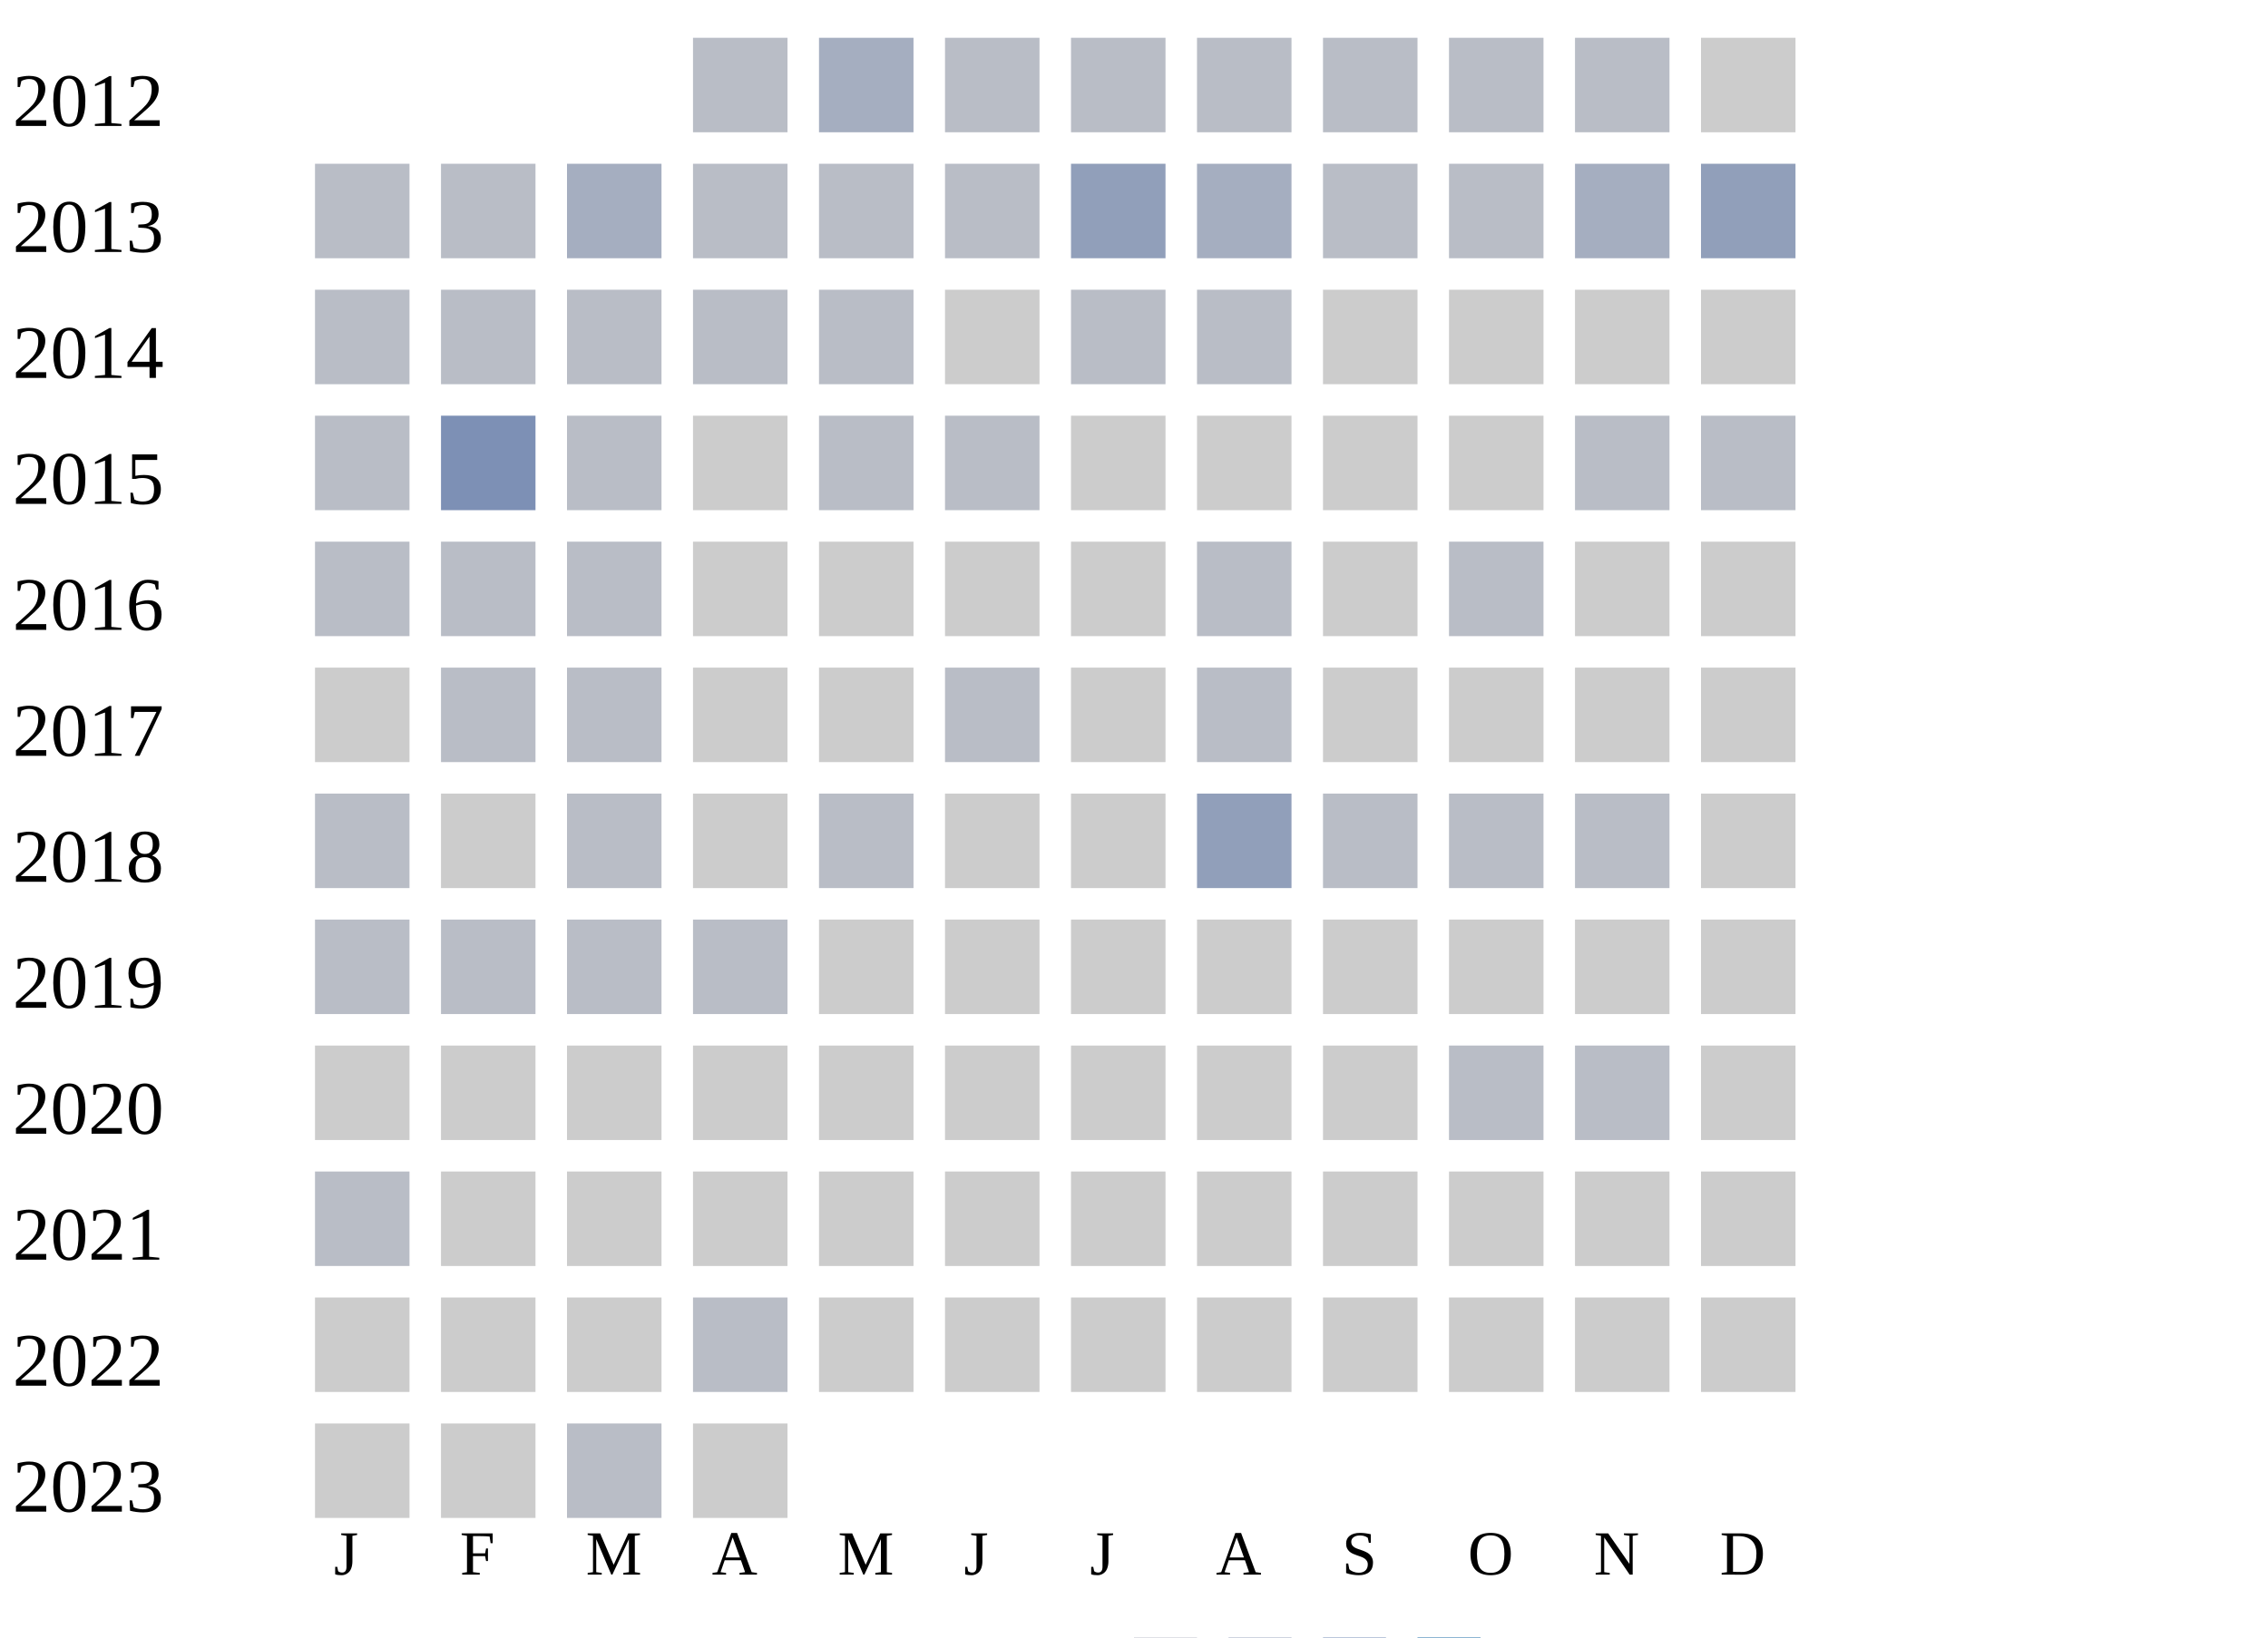
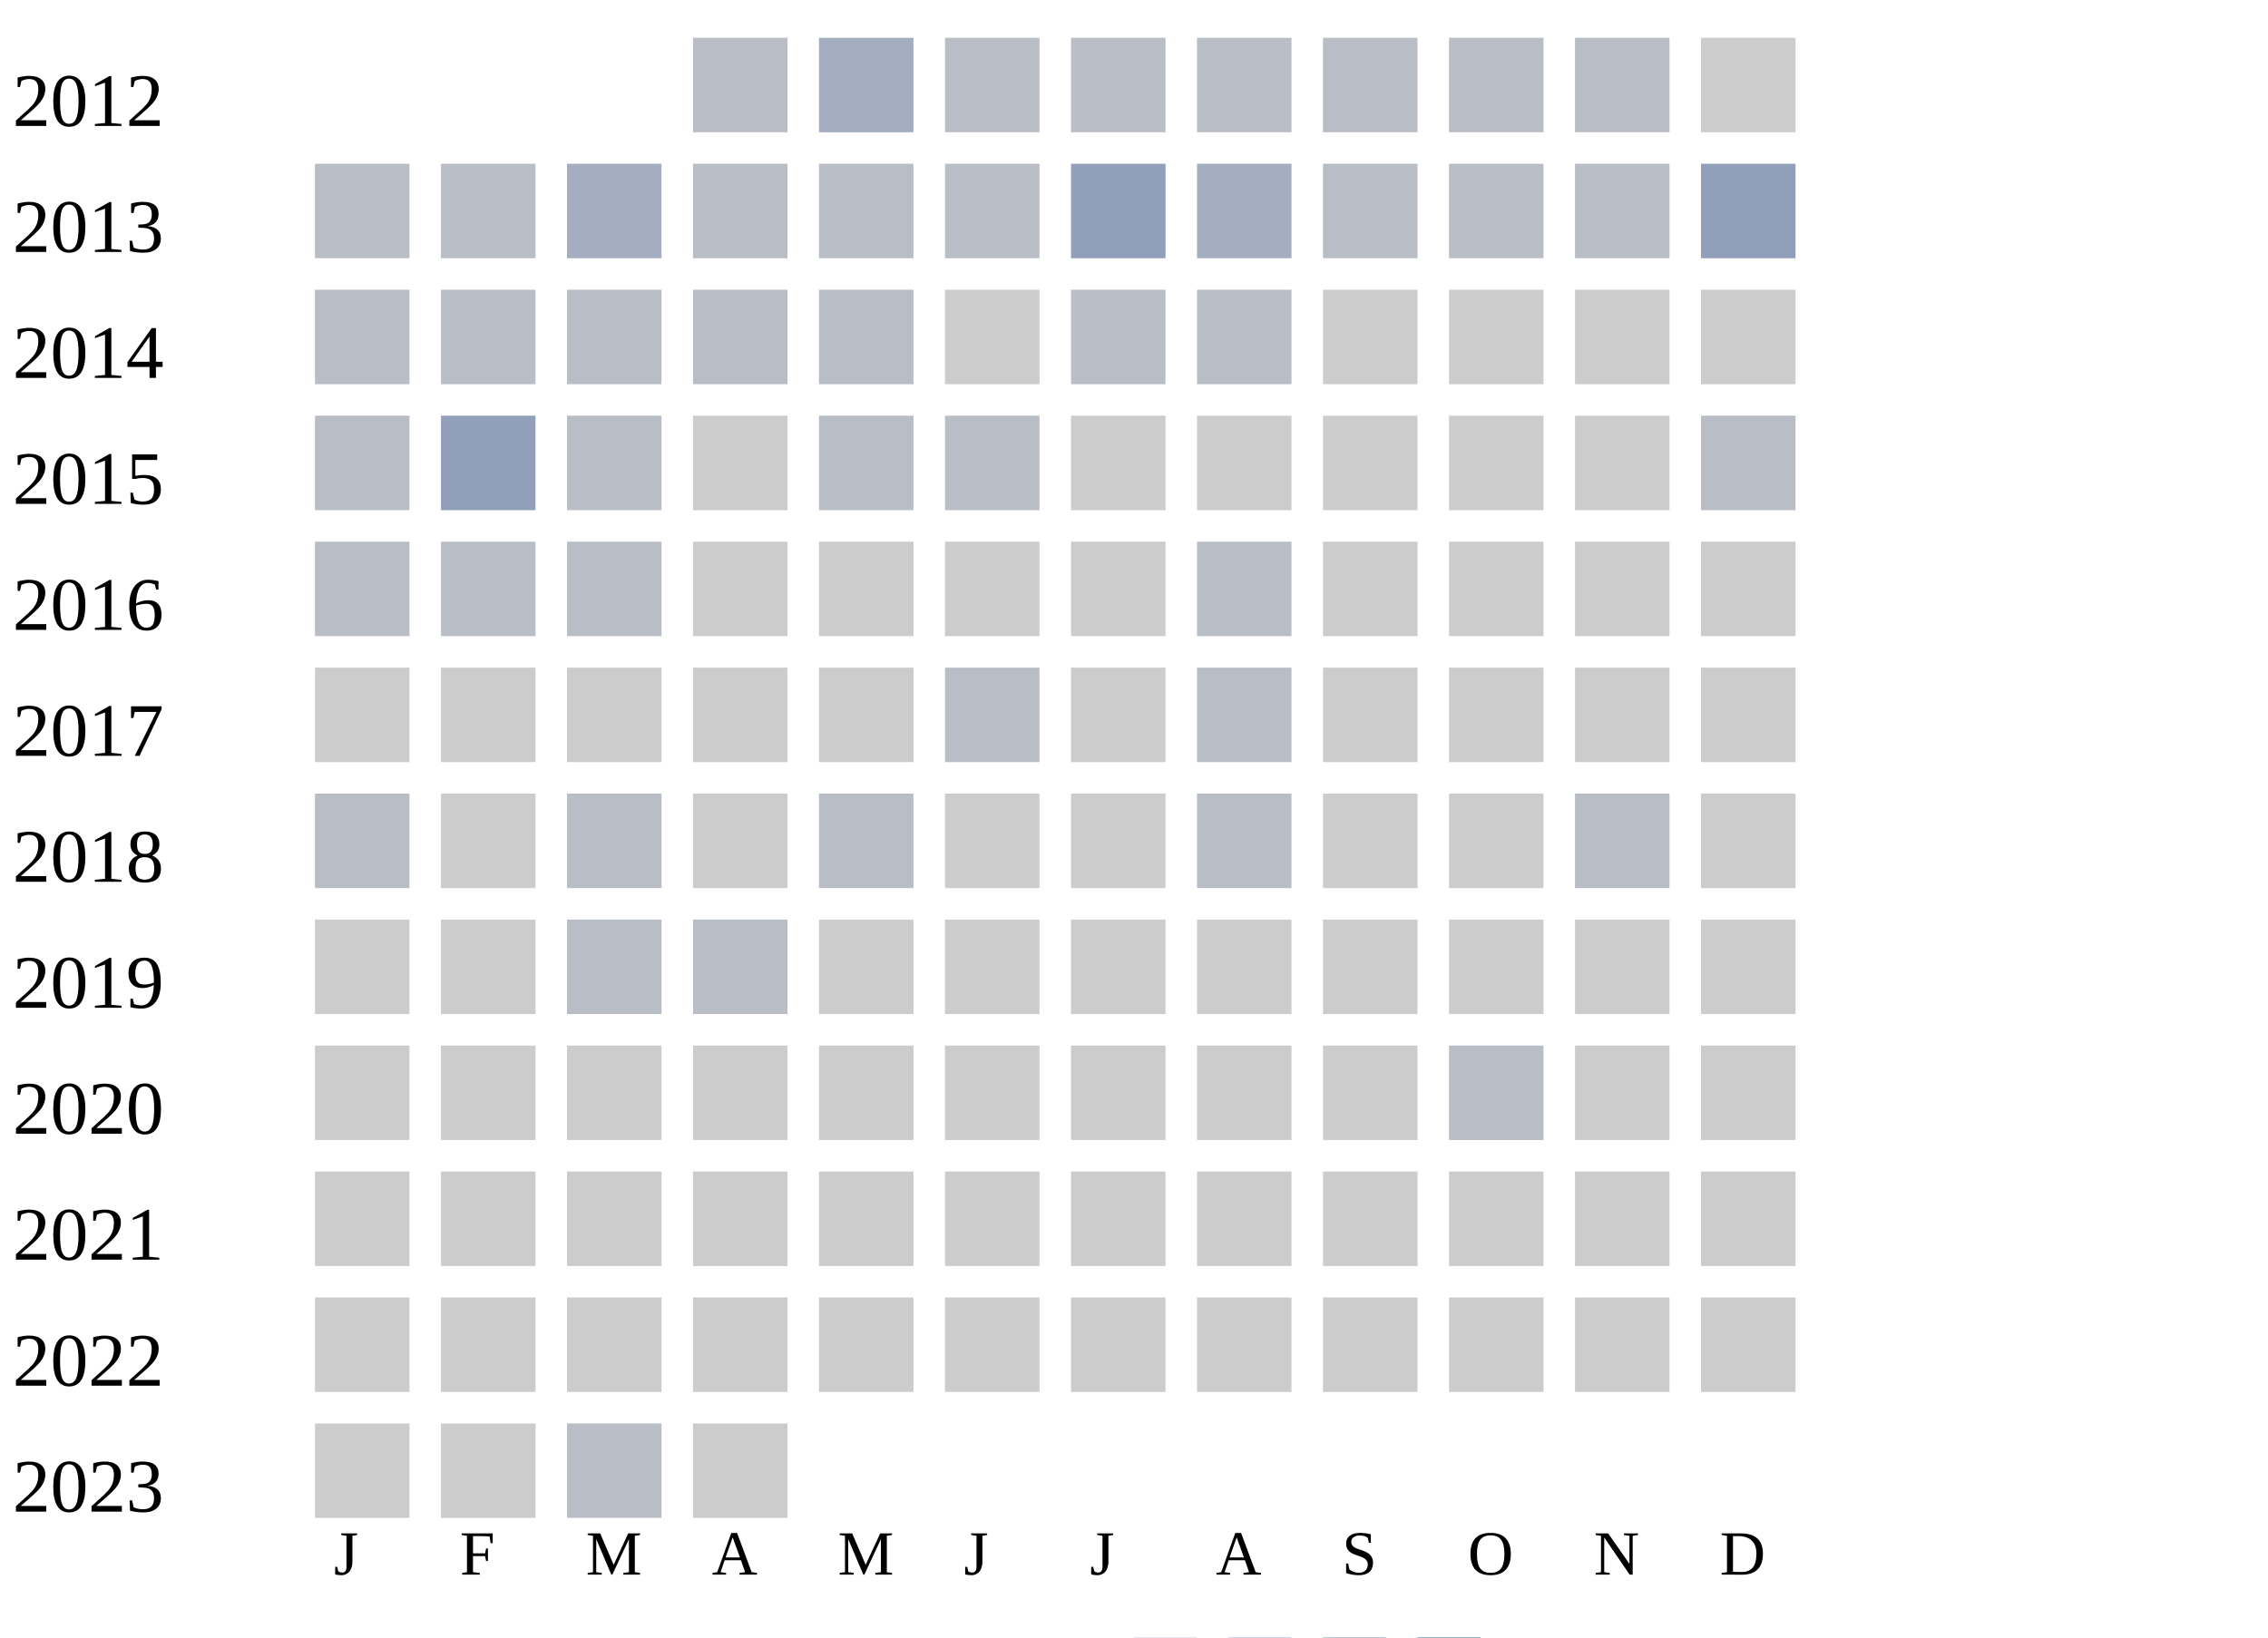
<svg xmlns="http://www.w3.org/2000/svg" width="360" height="260">
  <g transform="translate(0 0)">
    <text x="2" y="20">2012</text>
    <rect x="110" y="6" width="15" height="15" fill="#b9bdc6" />
    <rect x="130" y="6" width="15" height="15" fill="#a5aec0" />
    <rect x="150" y="6" width="15" height="15" fill="#b9bdc6" />
    <rect x="170" y="6" width="15" height="15" fill="#b9bdc6" />
    <rect x="190" y="6" width="15" height="15" fill="#b9bdc6" />
    <rect x="210" y="6" width="15" height="15" fill="#b9bdc6" />
    <rect x="230" y="6" width="15" height="15" fill="#b9bdc6" />
    <rect x="250" y="6" width="15" height="15" fill="#b9bdc6" />
    <rect x="270" y="6" width="15" height="15" fill="#cccccc" />
  </g>
  <g transform="translate(0 20)">
    <text x="2" y="20">2013</text>
    <rect x="50" y="6" width="15" height="15" fill="#b9bdc6" />
    <rect x="70" y="6" width="15" height="15" fill="#b9bdc6" />
    <rect x="90" y="6" width="15" height="15" fill="#a5aec0" />
    <rect x="110" y="6" width="15" height="15" fill="#b9bdc6" />
    <rect x="130" y="6" width="15" height="15" fill="#b9bdc6" />
    <rect x="150" y="6" width="15" height="15" fill="#b9bdc6" />
    <rect x="170" y="6" width="15" height="15" fill="#919fba" />
    <rect x="190" y="6" width="15" height="15" fill="#a5aec0" />
    <rect x="210" y="6" width="15" height="15" fill="#b9bdc6" />
    <rect x="230" y="6" width="15" height="15" fill="#b9bdc6" />
-     <rect x="250" y="6" width="15" height="15" fill="#a5aec0" />
+     <rect x="250" y="6" width="15" height="15" fill="#b9bdc6" />
    <rect x="270" y="6" width="15" height="15" fill="#919fba" />
  </g>
  <g transform="translate(0 40)">
    <text x="2" y="20">2014</text>
    <rect x="50" y="6" width="15" height="15" fill="#b9bdc6" />
    <rect x="70" y="6" width="15" height="15" fill="#b9bdc6" />
    <rect x="90" y="6" width="15" height="15" fill="#b9bdc6" />
    <rect x="110" y="6" width="15" height="15" fill="#b9bdc6" />
    <rect x="130" y="6" width="15" height="15" fill="#b9bdc6" />
    <rect x="150" y="6" width="15" height="15" fill="#cccccc" />
    <rect x="170" y="6" width="15" height="15" fill="#b9bdc6" />
    <rect x="190" y="6" width="15" height="15" fill="#b9bdc6" />
    <rect x="210" y="6" width="15" height="15" fill="#cccccc" />
    <rect x="230" y="6" width="15" height="15" fill="#cccccc" />
    <rect x="250" y="6" width="15" height="15" fill="#cccccc" />
    <rect x="270" y="6" width="15" height="15" fill="#cccccc" />
  </g>
  <g transform="translate(0 60)">
    <text x="2" y="20">2015</text>
    <rect x="50" y="6" width="15" height="15" fill="#b9bdc6" />
-     <rect x="70" y="6" width="15" height="15" fill="#7d90b5" />
+     <rect x="70" y="6" width="15" height="15" fill="#919fba" />
    <rect x="90" y="6" width="15" height="15" fill="#b9bdc6" />
    <rect x="110" y="6" width="15" height="15" fill="#cccccc" />
    <rect x="130" y="6" width="15" height="15" fill="#b9bdc6" />
    <rect x="150" y="6" width="15" height="15" fill="#b9bdc6" />
    <rect x="170" y="6" width="15" height="15" fill="#cccccc" />
    <rect x="190" y="6" width="15" height="15" fill="#cccccc" />
    <rect x="210" y="6" width="15" height="15" fill="#cccccc" />
    <rect x="230" y="6" width="15" height="15" fill="#cccccc" />
-     <rect x="250" y="6" width="15" height="15" fill="#b9bdc6" />
+     <rect x="250" y="6" width="15" height="15" fill="#cccccc" />
    <rect x="270" y="6" width="15" height="15" fill="#b9bdc6" />
  </g>
  <g transform="translate(0 80)">
    <text x="2" y="20">2016</text>
    <rect x="50" y="6" width="15" height="15" fill="#b9bdc6" />
    <rect x="70" y="6" width="15" height="15" fill="#b9bdc6" />
    <rect x="90" y="6" width="15" height="15" fill="#b9bdc6" />
    <rect x="110" y="6" width="15" height="15" fill="#cccccc" />
    <rect x="130" y="6" width="15" height="15" fill="#cccccc" />
    <rect x="150" y="6" width="15" height="15" fill="#cccccc" />
    <rect x="170" y="6" width="15" height="15" fill="#cccccc" />
    <rect x="190" y="6" width="15" height="15" fill="#b9bdc6" />
    <rect x="210" y="6" width="15" height="15" fill="#cccccc" />
-     <rect x="230" y="6" width="15" height="15" fill="#b9bdc6" />
+     <rect x="230" y="6" width="15" height="15" fill="#cccccc" />
    <rect x="250" y="6" width="15" height="15" fill="#cccccc" />
    <rect x="270" y="6" width="15" height="15" fill="#cccccc" />
  </g>
  <g transform="translate(0 100)">
    <text x="2" y="20">2017</text>
    <rect x="50" y="6" width="15" height="15" fill="#cccccc" />
-     <rect x="70" y="6" width="15" height="15" fill="#b9bdc6" />
-     <rect x="90" y="6" width="15" height="15" fill="#b9bdc6" />
+     <rect x="70" y="6" width="15" height="15" fill="#cccccc" />
+     <rect x="90" y="6" width="15" height="15" fill="#cccccc" />
    <rect x="110" y="6" width="15" height="15" fill="#cccccc" />
    <rect x="130" y="6" width="15" height="15" fill="#cccccc" />
    <rect x="150" y="6" width="15" height="15" fill="#b9bdc6" />
    <rect x="170" y="6" width="15" height="15" fill="#cccccc" />
    <rect x="190" y="6" width="15" height="15" fill="#b9bdc6" />
    <rect x="210" y="6" width="15" height="15" fill="#cccccc" />
    <rect x="230" y="6" width="15" height="15" fill="#cccccc" />
    <rect x="250" y="6" width="15" height="15" fill="#cccccc" />
    <rect x="270" y="6" width="15" height="15" fill="#cccccc" />
  </g>
  <g transform="translate(0 120)">
    <text x="2" y="20">2018</text>
    <rect x="50" y="6" width="15" height="15" fill="#b9bdc6" />
    <rect x="70" y="6" width="15" height="15" fill="#cccccc" />
    <rect x="90" y="6" width="15" height="15" fill="#b9bdc6" />
    <rect x="110" y="6" width="15" height="15" fill="#cccccc" />
    <rect x="130" y="6" width="15" height="15" fill="#b9bdc6" />
    <rect x="150" y="6" width="15" height="15" fill="#cccccc" />
    <rect x="170" y="6" width="15" height="15" fill="#cccccc" />
-     <rect x="190" y="6" width="15" height="15" fill="#919fba" />
-     <rect x="210" y="6" width="15" height="15" fill="#b9bdc6" />
-     <rect x="230" y="6" width="15" height="15" fill="#b9bdc6" />
+     <rect x="190" y="6" width="15" height="15" fill="#b9bdc6" />
+     <rect x="210" y="6" width="15" height="15" fill="#cccccc" />
+     <rect x="230" y="6" width="15" height="15" fill="#cccccc" />
    <rect x="250" y="6" width="15" height="15" fill="#b9bdc6" />
    <rect x="270" y="6" width="15" height="15" fill="#cccccc" />
  </g>
  <g transform="translate(0 140)">
    <text x="2" y="20">2019</text>
-     <rect x="50" y="6" width="15" height="15" fill="#b9bdc6" />
-     <rect x="70" y="6" width="15" height="15" fill="#b9bdc6" />
+     <rect x="50" y="6" width="15" height="15" fill="#cccccc" />
+     <rect x="70" y="6" width="15" height="15" fill="#cccccc" />
    <rect x="90" y="6" width="15" height="15" fill="#b9bdc6" />
    <rect x="110" y="6" width="15" height="15" fill="#b9bdc6" />
    <rect x="130" y="6" width="15" height="15" fill="#cccccc" />
    <rect x="150" y="6" width="15" height="15" fill="#cccccc" />
    <rect x="170" y="6" width="15" height="15" fill="#cccccc" />
    <rect x="190" y="6" width="15" height="15" fill="#cccccc" />
    <rect x="210" y="6" width="15" height="15" fill="#cccccc" />
    <rect x="230" y="6" width="15" height="15" fill="#cccccc" />
    <rect x="250" y="6" width="15" height="15" fill="#cccccc" />
    <rect x="270" y="6" width="15" height="15" fill="#cccccc" />
  </g>
  <g transform="translate(0 160)">
    <text x="2" y="20">2020</text>
    <rect x="50" y="6" width="15" height="15" fill="#cccccc" />
    <rect x="70" y="6" width="15" height="15" fill="#cccccc" />
    <rect x="90" y="6" width="15" height="15" fill="#cccccc" />
    <rect x="110" y="6" width="15" height="15" fill="#cccccc" />
    <rect x="130" y="6" width="15" height="15" fill="#cccccc" />
    <rect x="150" y="6" width="15" height="15" fill="#cccccc" />
    <rect x="170" y="6" width="15" height="15" fill="#cccccc" />
    <rect x="190" y="6" width="15" height="15" fill="#cccccc" />
    <rect x="210" y="6" width="15" height="15" fill="#cccccc" />
    <rect x="230" y="6" width="15" height="15" fill="#b9bdc6" />
-     <rect x="250" y="6" width="15" height="15" fill="#b9bdc6" />
+     <rect x="250" y="6" width="15" height="15" fill="#cccccc" />
    <rect x="270" y="6" width="15" height="15" fill="#cccccc" />
  </g>
  <g transform="translate(0 180)">
    <text x="2" y="20">2021</text>
-     <rect x="50" y="6" width="15" height="15" fill="#b9bdc6" />
+     <rect x="50" y="6" width="15" height="15" fill="#cccccc" />
    <rect x="70" y="6" width="15" height="15" fill="#cccccc" />
    <rect x="90" y="6" width="15" height="15" fill="#cccccc" />
    <rect x="110" y="6" width="15" height="15" fill="#cccccc" />
    <rect x="130" y="6" width="15" height="15" fill="#cccccc" />
    <rect x="150" y="6" width="15" height="15" fill="#cccccc" />
    <rect x="170" y="6" width="15" height="15" fill="#cccccc" />
    <rect x="190" y="6" width="15" height="15" fill="#cccccc" />
    <rect x="210" y="6" width="15" height="15" fill="#cccccc" />
    <rect x="230" y="6" width="15" height="15" fill="#cccccc" />
    <rect x="250" y="6" width="15" height="15" fill="#cccccc" />
    <rect x="270" y="6" width="15" height="15" fill="#cccccc" />
  </g>
  <g transform="translate(0 200)">
    <text x="2" y="20">2022</text>
    <rect x="50" y="6" width="15" height="15" fill="#cccccc" />
    <rect x="70" y="6" width="15" height="15" fill="#cccccc" />
    <rect x="90" y="6" width="15" height="15" fill="#cccccc" />
-     <rect x="110" y="6" width="15" height="15" fill="#b9bdc6" />
+     <rect x="110" y="6" width="15" height="15" fill="#cccccc" />
    <rect x="130" y="6" width="15" height="15" fill="#cccccc" />
    <rect x="150" y="6" width="15" height="15" fill="#cccccc" />
    <rect x="170" y="6" width="15" height="15" fill="#cccccc" />
    <rect x="190" y="6" width="15" height="15" fill="#cccccc" />
    <rect x="210" y="6" width="15" height="15" fill="#cccccc" />
    <rect x="230" y="6" width="15" height="15" fill="#cccccc" />
    <rect x="250" y="6" width="15" height="15" fill="#cccccc" />
    <rect x="270" y="6" width="15" height="15" fill="#cccccc" />
  </g>
  <g transform="translate(0 220)">
    <text x="2" y="20">2023</text>
    <rect x="50" y="6" width="15" height="15" fill="#cccccc" />
    <rect x="70" y="6" width="15" height="15" fill="#cccccc" />
    <rect x="90" y="6" width="15" height="15" fill="#b9bdc6" />
    <rect x="110" y="6" width="15" height="15" fill="#cccccc" />
  </g>
  <text style="font-size: 10px; text-align: center" x="53" y="250">J</text>
  <text style="font-size: 10px; text-align: center" x="73" y="250">F</text>
  <text style="font-size: 10px; text-align: center" x="93" y="250">M</text>
  <text style="font-size: 10px; text-align: center" x="113" y="250">A</text>
  <text style="font-size: 10px; text-align: center" x="133" y="250">M</text>
  <text style="font-size: 10px; text-align: center" x="153" y="250">J</text>
  <text style="font-size: 10px; text-align: center" x="173" y="250">J</text>
  <text style="font-size: 10px; text-align: center" x="193" y="250">A</text>
  <text style="font-size: 10px; text-align: center" x="213" y="250">S</text>
  <text style="font-size: 10px; text-align: center" x="233" y="250">O</text>
  <text style="font-size: 10px; text-align: center" x="253" y="250">N</text>
  <text style="font-size: 10px; text-align: center" x="273" y="250">D</text>
  <text style="font-size: 10px;" x="155" y="269">Less</text>
  <rect fill="#b9bdc6" width="10" height="10" x="180" y="260" />
  <rect fill="#919fba" width="10" height="10" x="195" y="260" />
  <rect fill="#6882ae" width="10" height="10" x="210" y="260" />
  <rect fill="#005a9c" width="10" height="10" x="225" y="260" />
  <text x="240" y="269" style="font-size: 10px;">More</text>
</svg>
